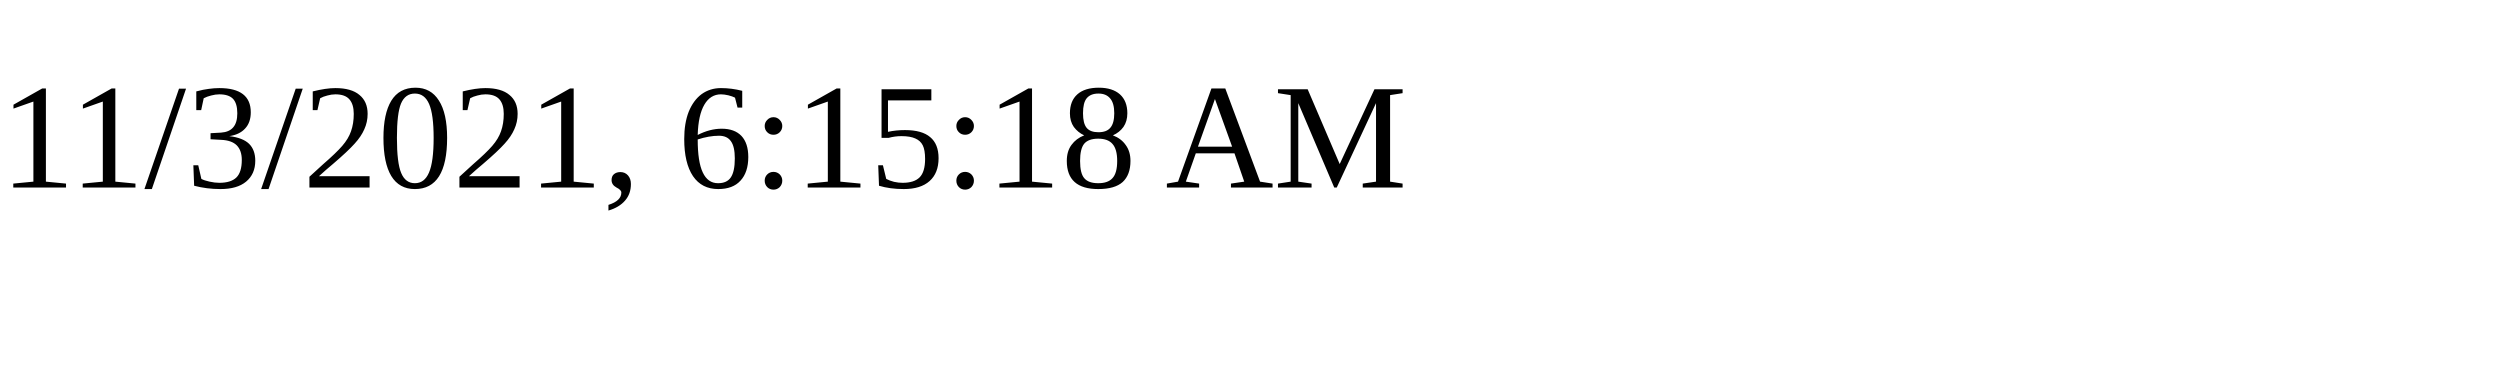
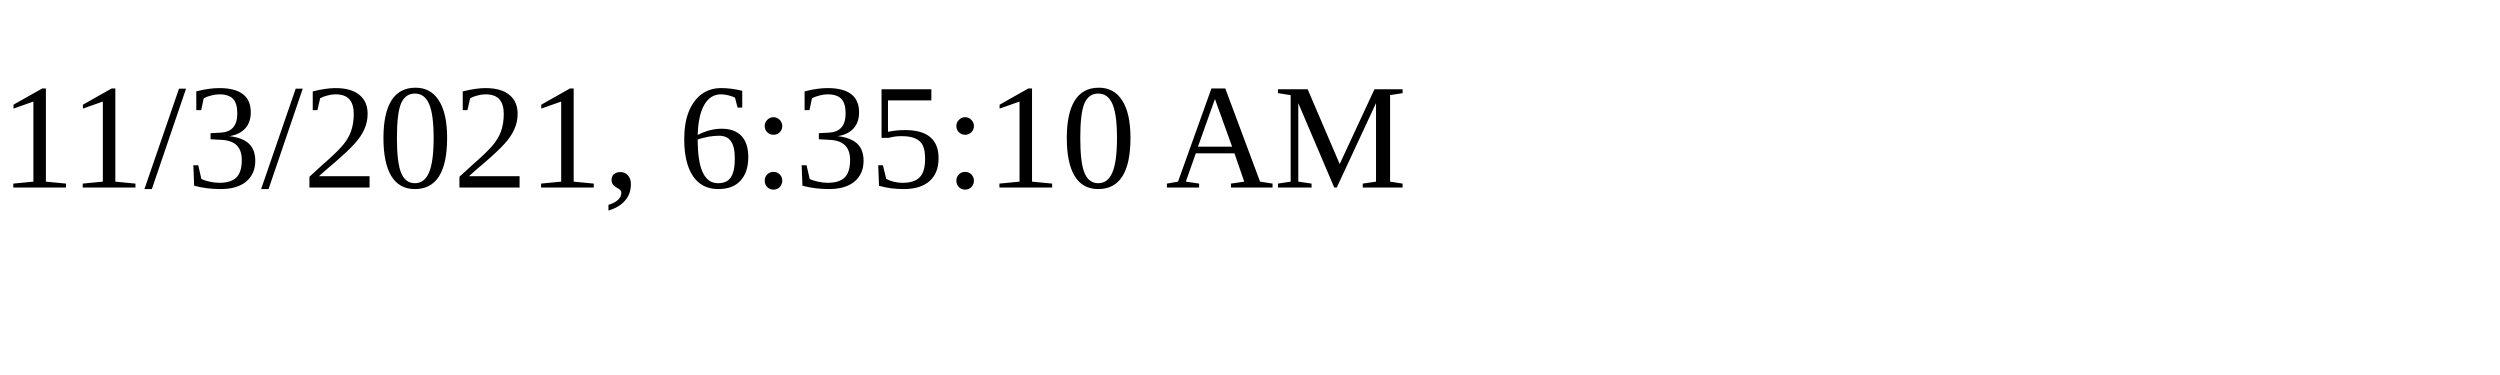
<svg xmlns="http://www.w3.org/2000/svg" height="30" width="200">
-   <text x="0" y="15">11/3/2021, 6:15:18 AM</text>
+   <text x="0" y="15">11/3/2021, 6:35:10 AM</text>
</svg>
